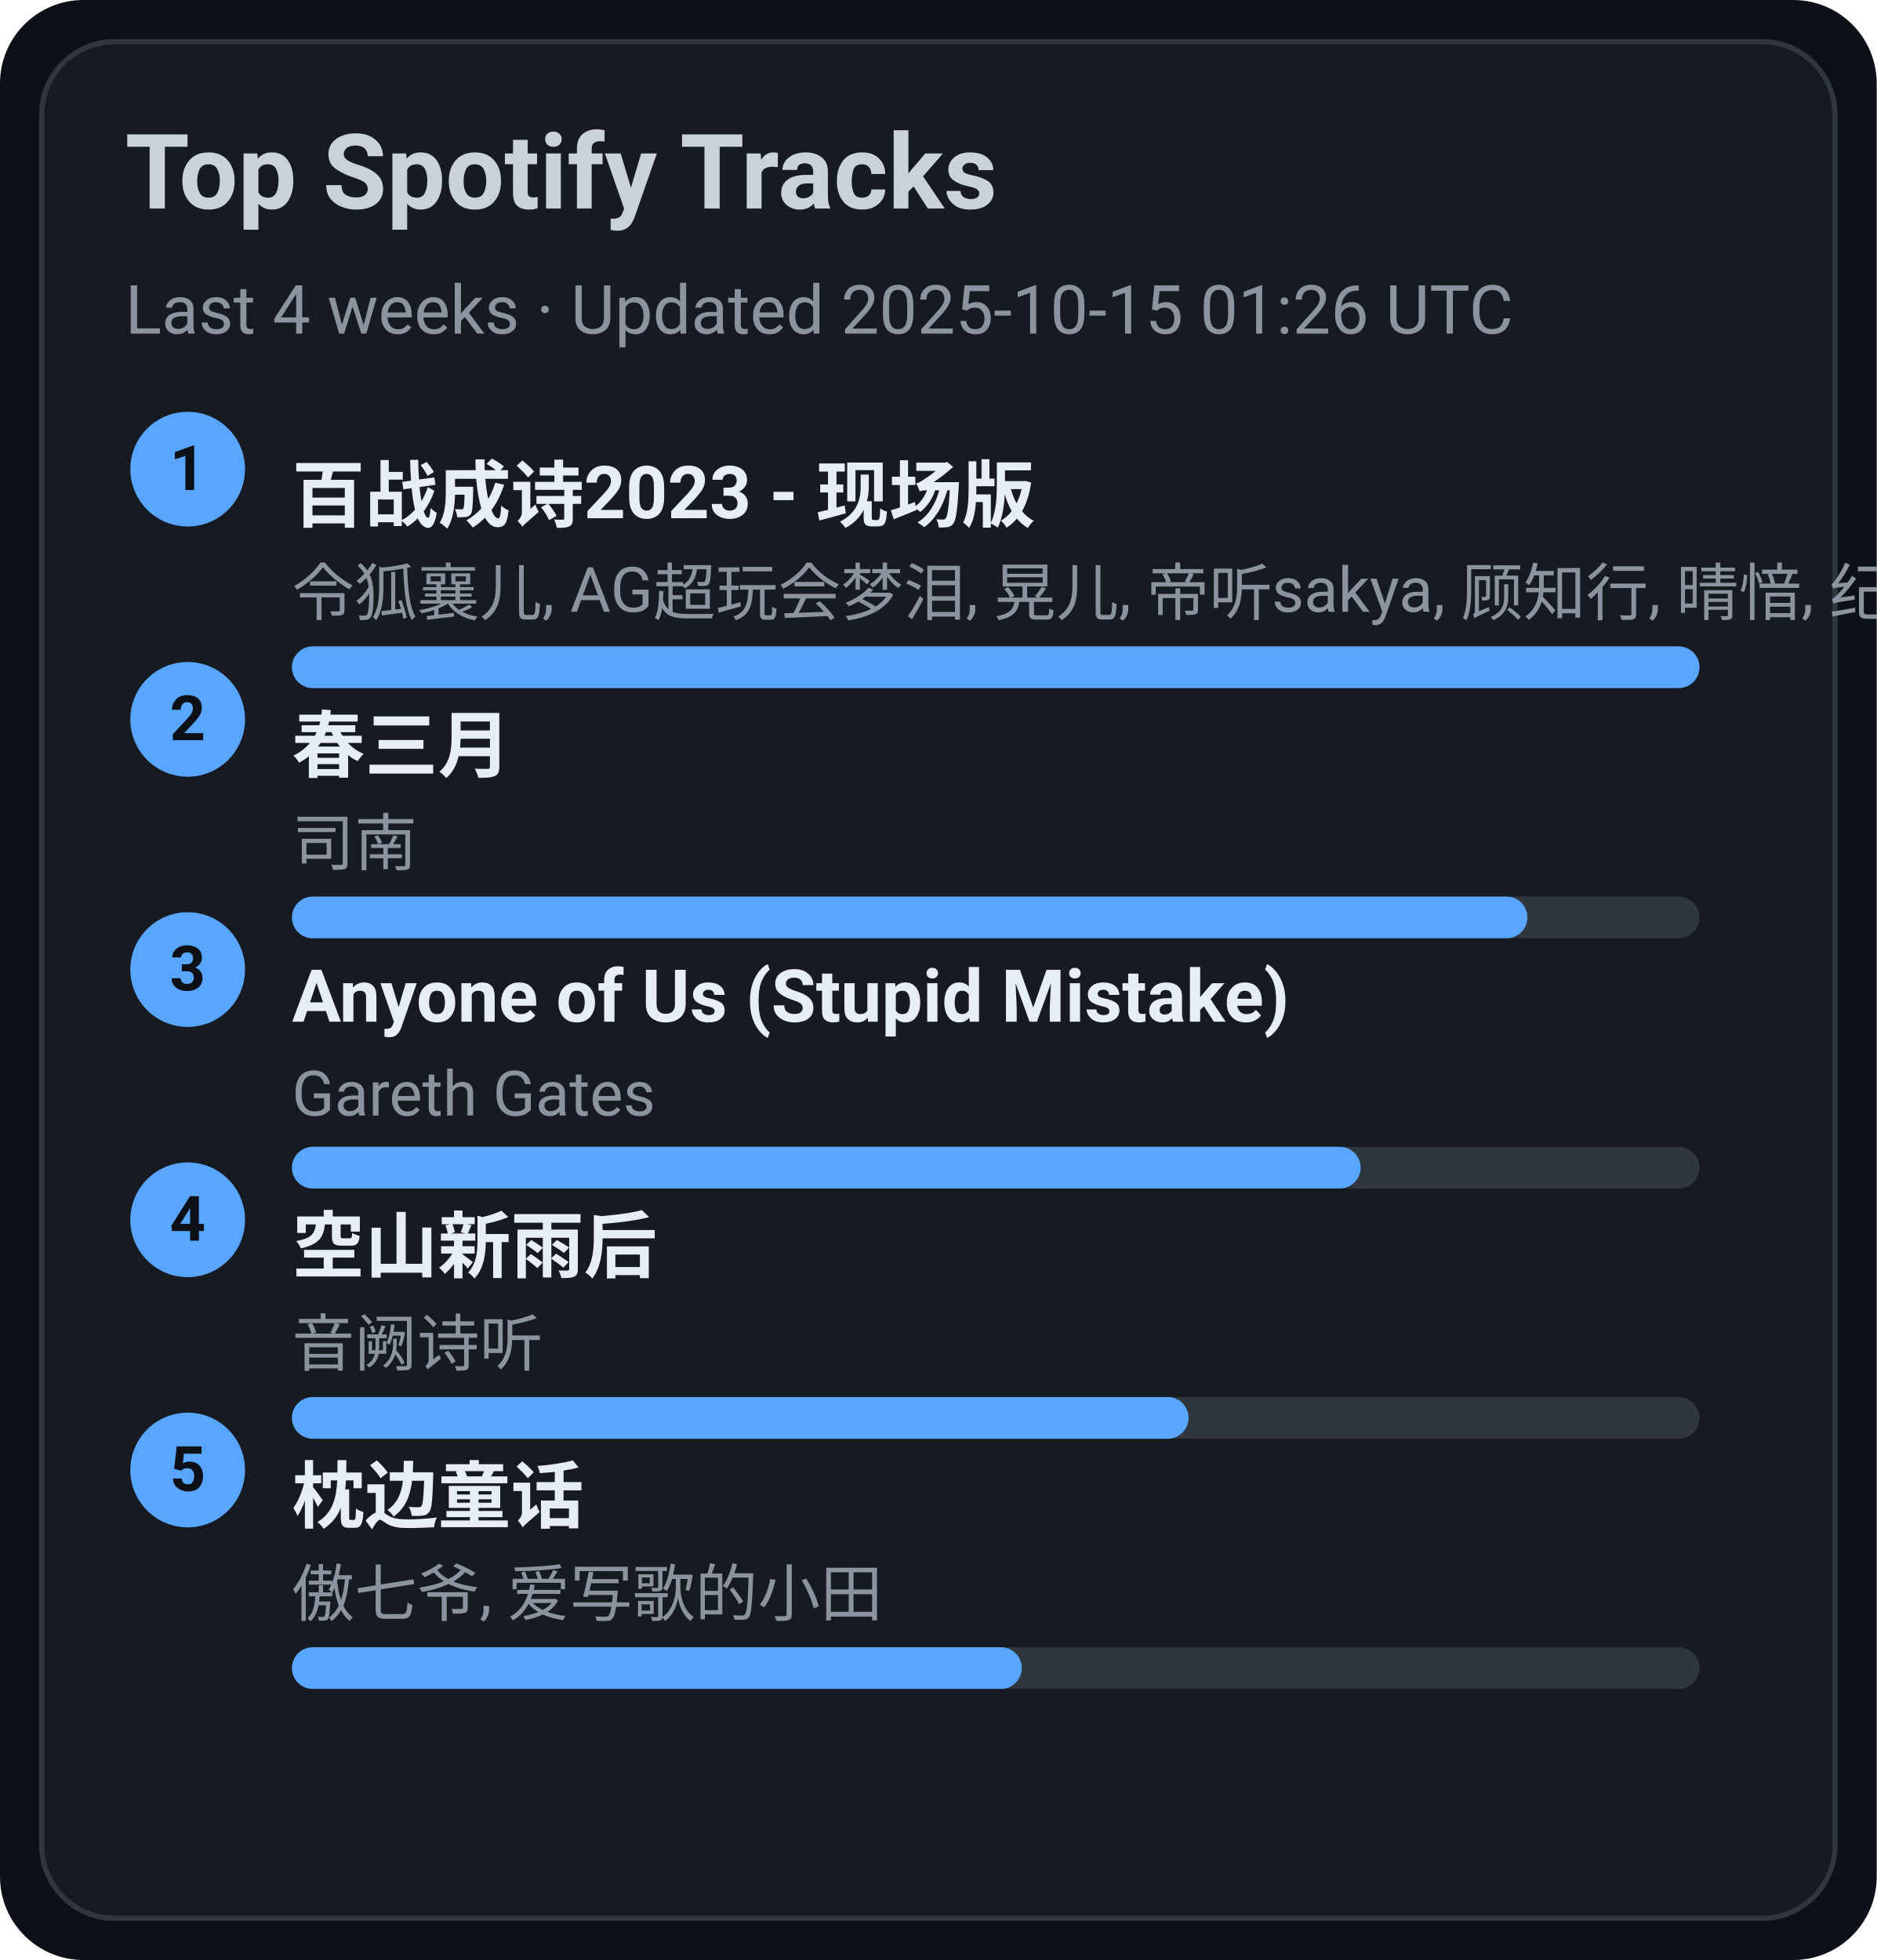
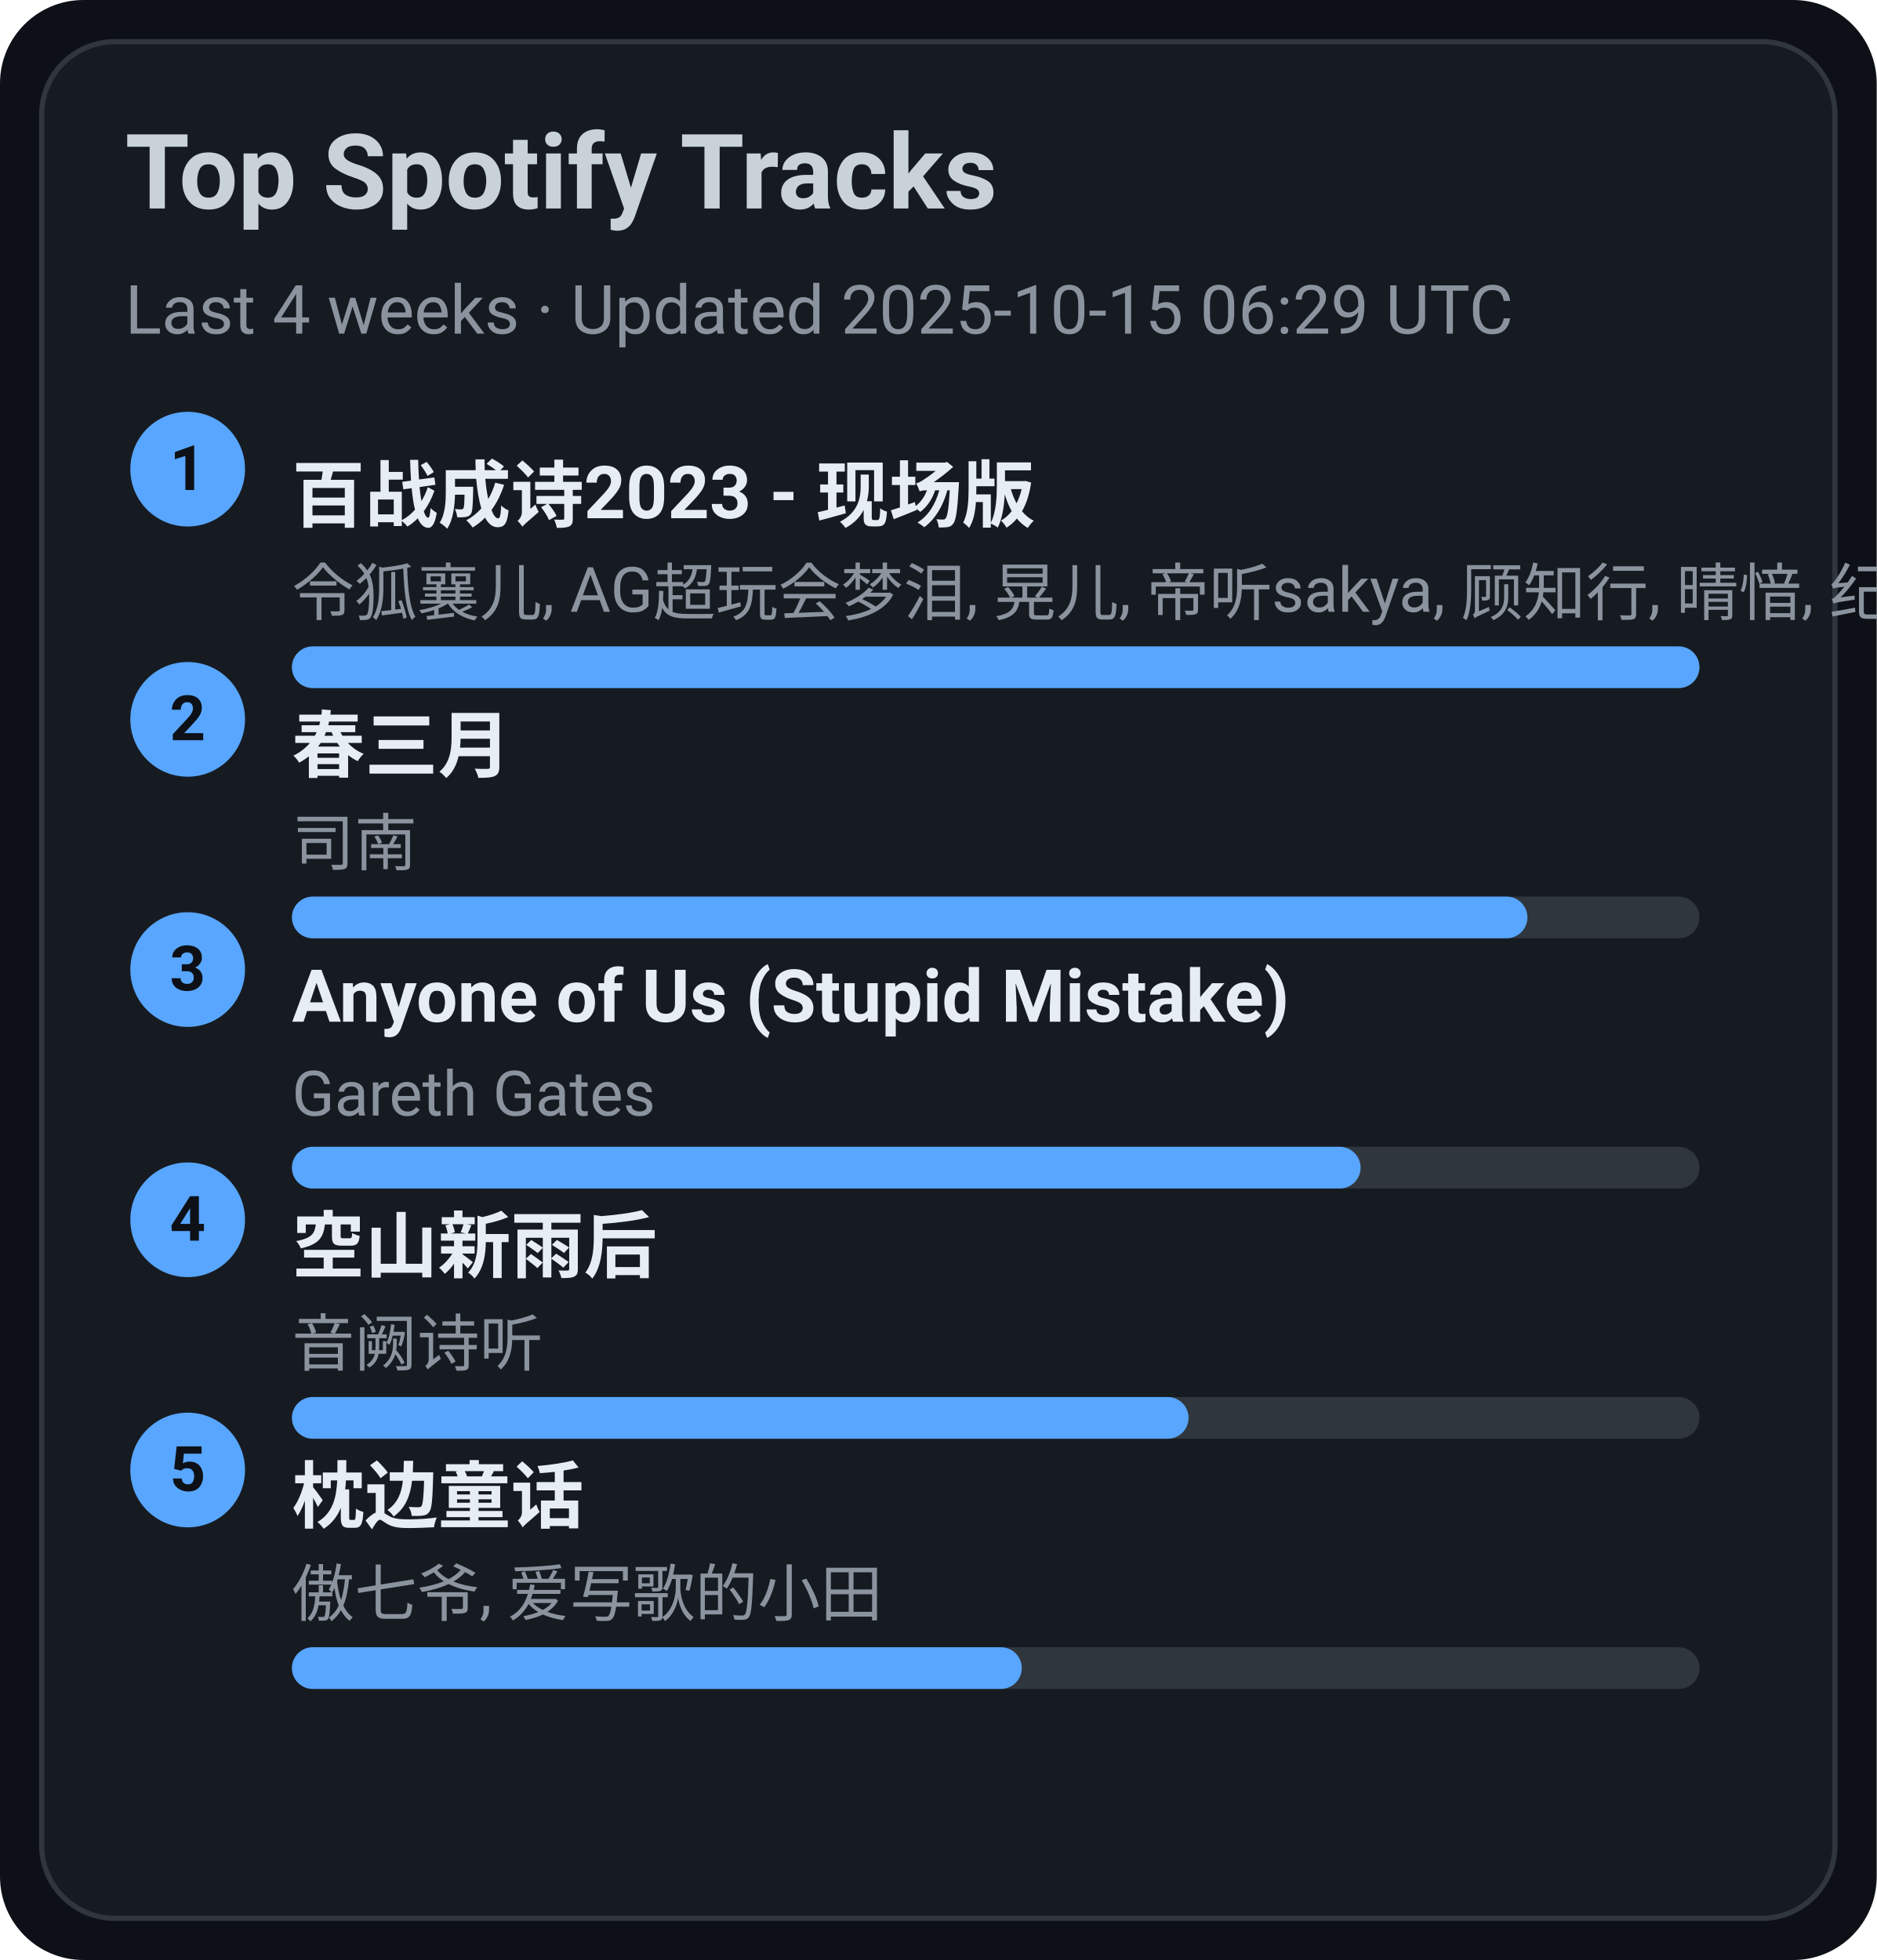
<svg xmlns="http://www.w3.org/2000/svg" width="360" height="376" viewBox="0 0 360 376">
  <style>text{font-family:-apple-system,BlinkMacSystemFont,Segoe UI,Roboto,Ubuntu,Helvetica Neue,Arial,Noto Sans,sans-serif}</style>
  <rect width="360" height="376" rx="16" fill="#0d1117" />
  <rect x="8" y="8" width="344" height="360" rx="14" fill="#161b22" stroke="#30363d" />
  <text x="24" y="40" font-size="20" fill="#c9d1d9" font-weight="600">Top Spotify Tracks</text>
-   <text x="24" y="64" font-size="13" fill="#8b949e">Last 4 weeks · Updated 2025-10-15 01:26 UTC</text>
+   <text x="24" y="64" font-size="13" fill="#8b949e">Last 4 weeks · Updated 2025-10-15 06:29 UTC</text>
  <circle cx="36" cy="90" r="11" fill="#58a6ff" />
  <text x="36" y="94" text-anchor="middle" font-size="12" fill="#0d1117" font-weight="700">1</text>
  <a href="https://open.spotify.com/track/2gttnS8fWnDwziLFt2TLEi" target="_blank" rel="noopener noreferrer">
    <text x="56" y="100" font-size="14" fill="#e6edf3" font-weight="600">百战成诗2023 - 现场版</text>
  </a>
  <text x="56" y="118" font-size="12" fill="#8b949e">令狐襄儿, AG超玩会梦泪, 晃儿, 帝听sakya, 顾知行, 晴愔, 纪粹希, 于冬然, 呦猫UNEKO</text>
  <rect x="56" y="124" width="270" height="8" rx="4" fill="#30363d" />
  <rect x="56" y="124" width="270" height="8" rx="4" fill="#58a6ff" />
  <circle cx="36" cy="138" r="11" fill="#58a6ff" />
  <text x="36" y="142" text-anchor="middle" font-size="12" fill="#0d1117" font-weight="700">2</text>
  <a href="https://open.spotify.com/track/5A9BOP4WTk2UayDlMb8w98" target="_blank" rel="noopener noreferrer">
    <text x="56" y="148" font-size="14" fill="#e6edf3" font-weight="600">春三月</text>
  </a>
  <text x="56" y="166" font-size="12" fill="#8b949e">司南</text>
  <rect x="56" y="172" width="270" height="8" rx="4" fill="#30363d" />
  <rect x="56" y="172" width="237" height="8" rx="4" fill="#58a6ff" />
  <circle cx="36" cy="186" r="11" fill="#58a6ff" />
  <text x="36" y="190" text-anchor="middle" font-size="12" fill="#0d1117" font-weight="700">3</text>
  <a href="https://open.spotify.com/track/7KZo8AI9F3Vnn3FXEYBL9f" target="_blank" rel="noopener noreferrer">
    <text x="56" y="196" font-size="14" fill="#e6edf3" font-weight="600">Anyone of Us (Stupid Mistake)</text>
  </a>
  <text x="56" y="214" font-size="12" fill="#8b949e">Gareth Gates</text>
  <rect x="56" y="220" width="270" height="8" rx="4" fill="#30363d" />
  <rect x="56" y="220" width="205" height="8" rx="4" fill="#58a6ff" />
  <circle cx="36" cy="234" r="11" fill="#58a6ff" />
  <text x="36" y="238" text-anchor="middle" font-size="12" fill="#0d1117" font-weight="700">4</text>
  <a href="https://open.spotify.com/track/7c1D58U8AIVOGlYzh5U6sk" target="_blank" rel="noopener noreferrer">
    <text x="56" y="244" font-size="14" fill="#e6edf3" font-weight="600">空山新雨后</text>
  </a>
  <text x="56" y="262" font-size="12" fill="#8b949e">音阙诗听</text>
  <rect x="56" y="268" width="270" height="8" rx="4" fill="#30363d" />
  <rect x="56" y="268" width="172" height="8" rx="4" fill="#58a6ff" />
  <circle cx="36" cy="282" r="11" fill="#58a6ff" />
  <text x="36" y="286" text-anchor="middle" font-size="12" fill="#0d1117" font-weight="700">5</text>
  <a href="https://open.spotify.com/track/3I8tlHNA9NM8dL0B23xGIY" target="_blank" rel="noopener noreferrer">
    <text x="56" y="292" font-size="14" fill="#e6edf3" font-weight="600">枕边童话</text>
  </a>
  <text x="56" y="310" font-size="12" fill="#8b949e">傲七爷, 爱写歌的小田</text>
  <rect x="56" y="316" width="270" height="8" rx="4" fill="#30363d" />
  <rect x="56" y="316" width="140" height="8" rx="4" fill="#58a6ff" />
</svg>
